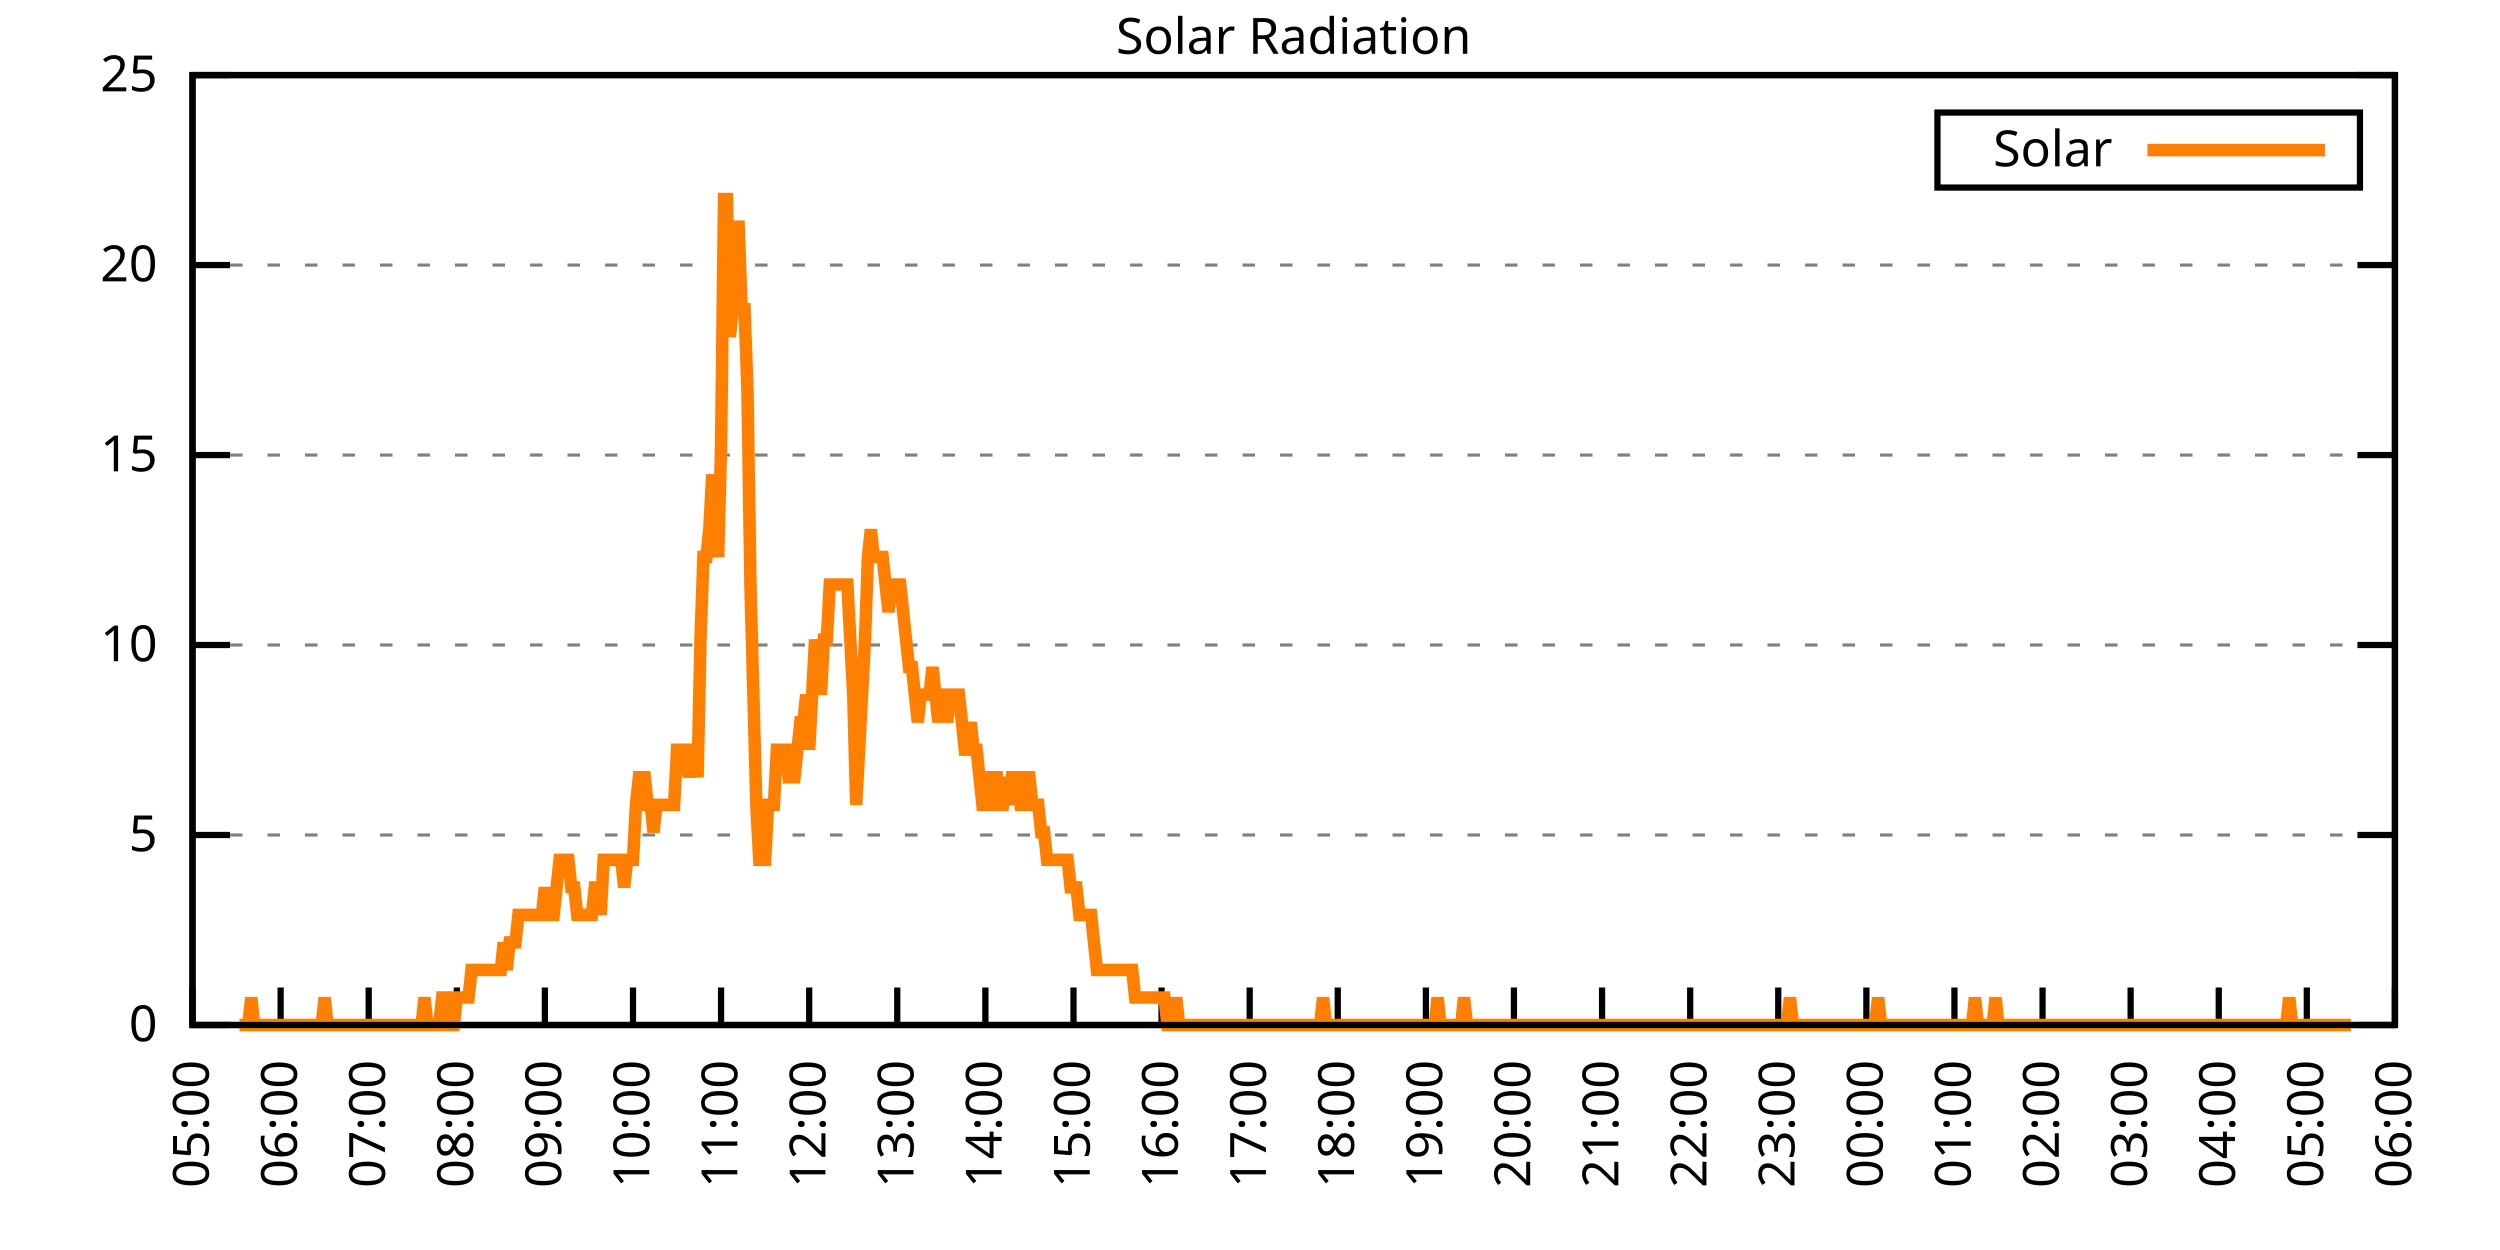
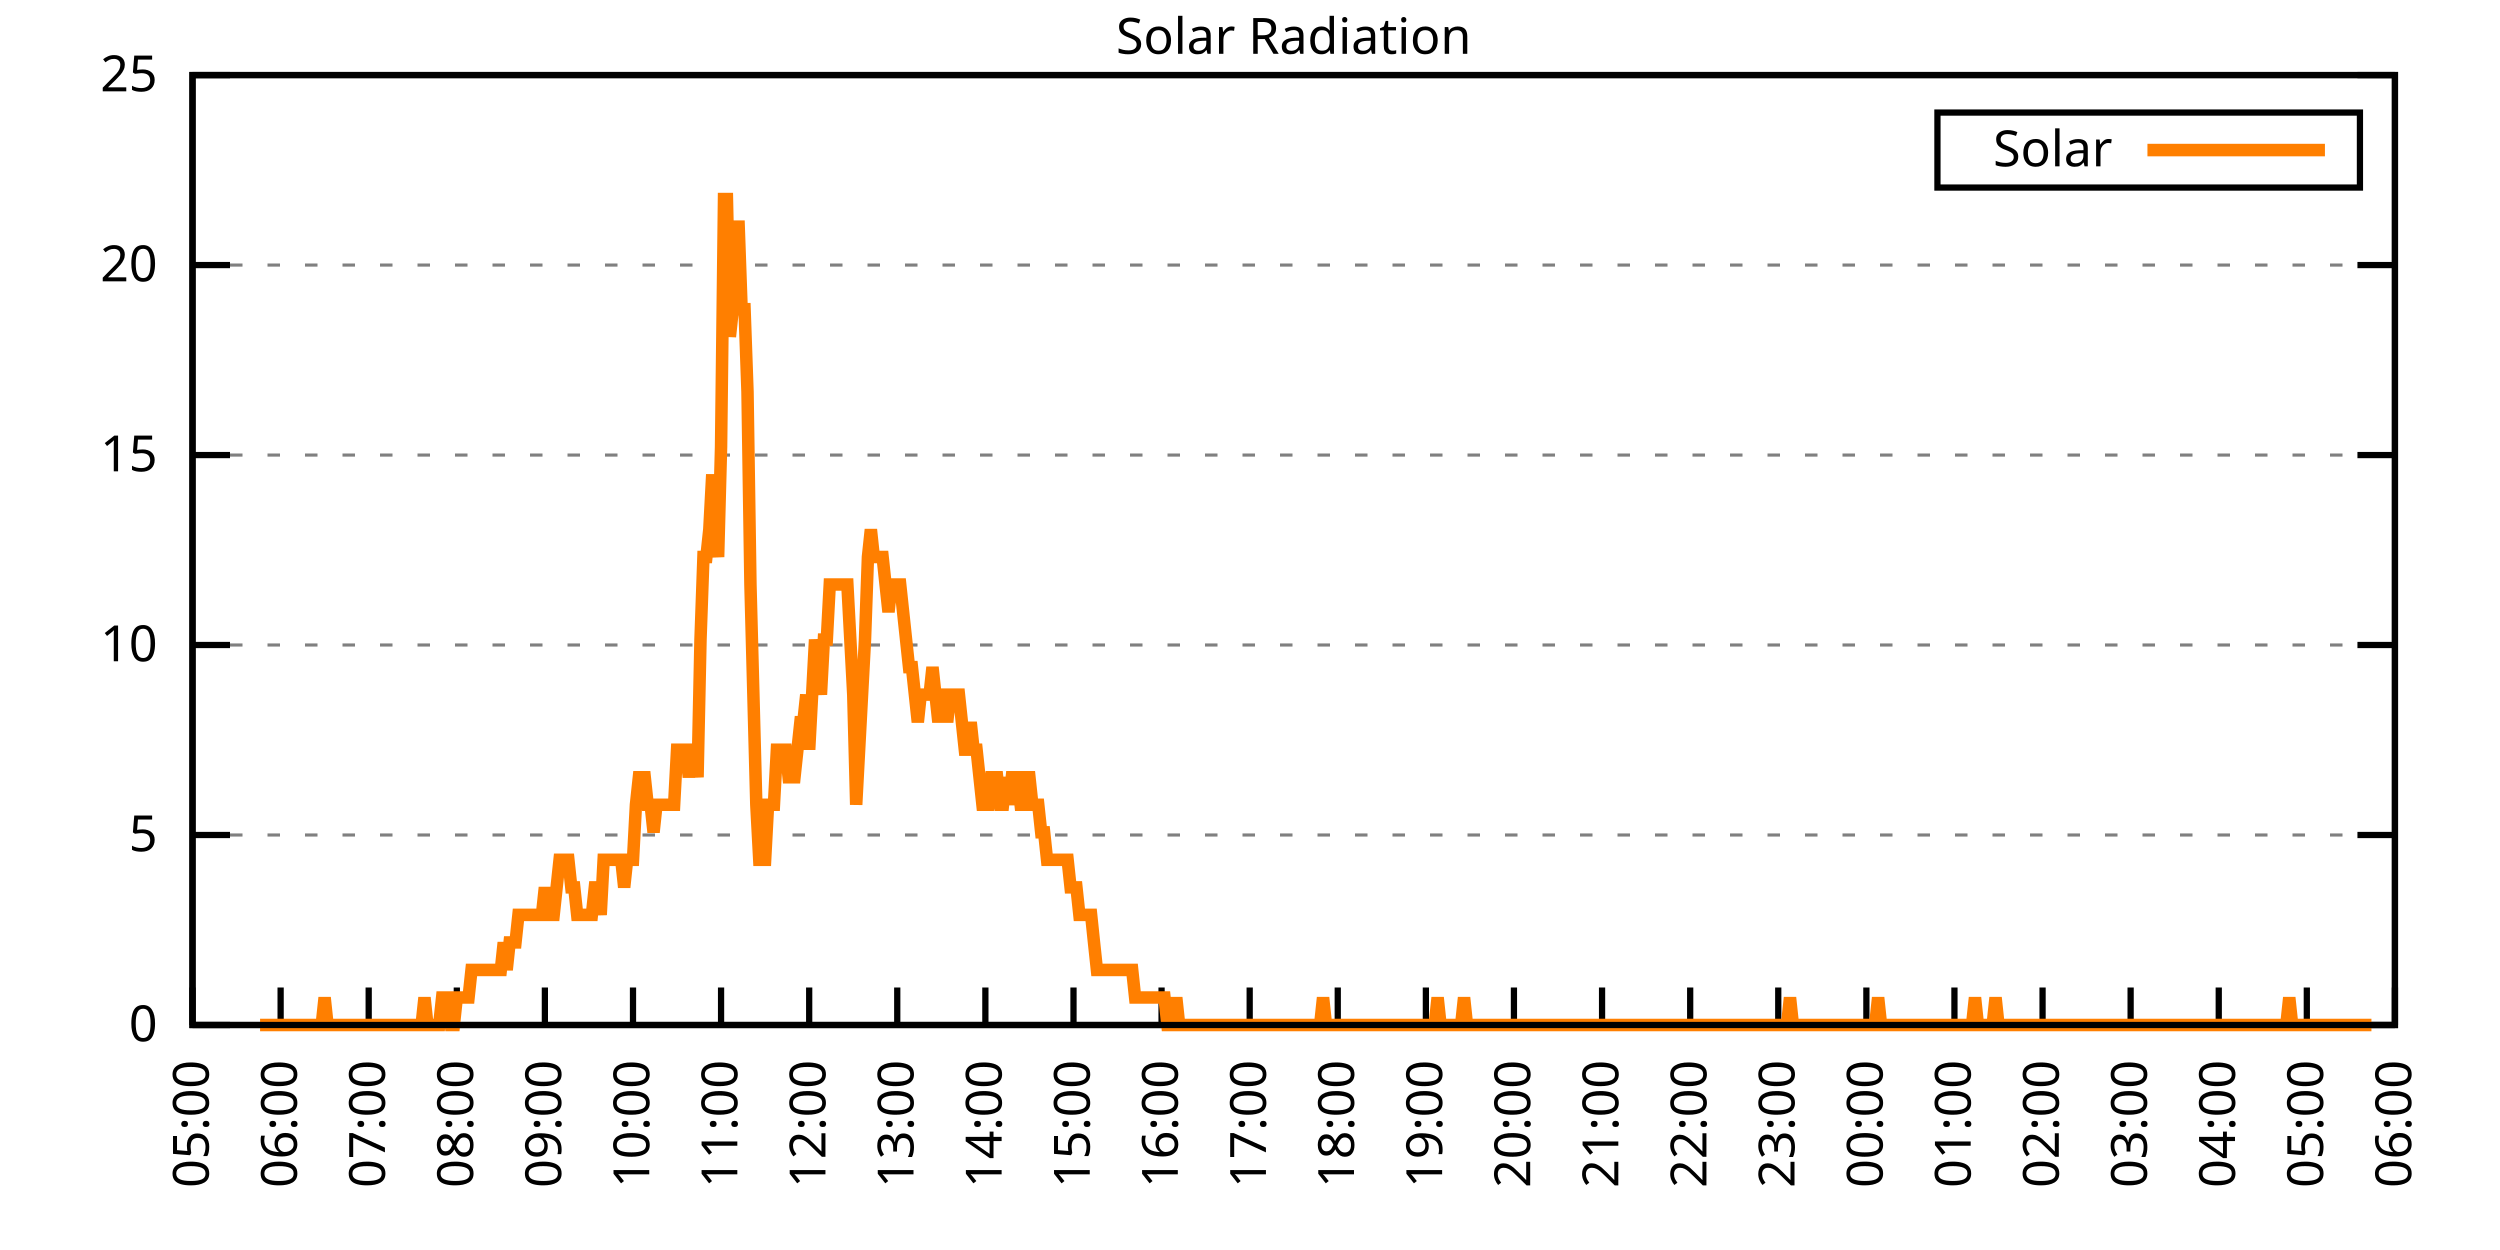
<svg xmlns="http://www.w3.org/2000/svg" xmlns:xlink="http://www.w3.org/1999/xlink" width="400" height="200" viewBox="0 0 400 200">
  <g id="gnuplot_canvas">
    <rect x="0" y="0" width="400" height="200" fill="none" />
    <defs>
      <circle id="gpDot" r="0.5" stroke-width="0.5" stroke="currentColor" />
      <path id="gpPt0" stroke-width="0.333" stroke="currentColor" d="M-1,0 h2 M0,-1 v2" />
      <path id="gpPt1" stroke-width="0.333" stroke="currentColor" d="M-1,-1 L1,1 M1,-1 L-1,1" />
      <path id="gpPt2" stroke-width="0.333" stroke="currentColor" d="M-1,0 L1,0 M0,-1 L0,1 M-1,-1 L1,1 M-1,1 L1,-1" />
      <rect id="gpPt3" stroke-width="0.333" stroke="currentColor" x="-1" y="-1" width="2" height="2" />
      <rect id="gpPt4" stroke-width="0.333" stroke="currentColor" fill="currentColor" x="-1" y="-1" width="2" height="2" />
      <circle id="gpPt5" stroke-width="0.333" stroke="currentColor" cx="0" cy="0" r="1" />
      <use xlink:href="#gpPt5" id="gpPt6" fill="currentColor" stroke="none" />
      <path id="gpPt7" stroke-width="0.333" stroke="currentColor" d="M0,-1.33 L-1.33,0.67 L1.33,0.67 z" />
      <use xlink:href="#gpPt7" id="gpPt8" fill="currentColor" stroke="none" />
      <use xlink:href="#gpPt7" id="gpPt9" stroke="currentColor" transform="rotate(180)" />
      <use xlink:href="#gpPt9" id="gpPt10" fill="currentColor" stroke="none" />
      <use xlink:href="#gpPt3" id="gpPt11" stroke="currentColor" transform="rotate(45)" />
      <use xlink:href="#gpPt11" id="gpPt12" fill="currentColor" stroke="none" />
      <path id="gpPt13" stroke-width="0.333" stroke="currentColor" d="M0,1.330 L1.265,0.411 L0.782,-1.067 L-0.782,-1.076 L-1.265,0.411 z" />
      <use xlink:href="#gpPt13" id="gpPt14" fill="currentColor" stroke="none" />
      <filter id="textbox" filterUnits="objectBoundingBox" x="0" y="0" height="1" width="1">
        <feFlood flood-color="white" flood-opacity="1" result="bgnd" />
        <feComposite in="SourceGraphic" in2="bgnd" operator="atop" />
      </filter>
      <filter id="greybox" filterUnits="objectBoundingBox" x="0" y="0" height="1" width="1">
        <feFlood flood-color="lightgrey" flood-opacity="1" result="grey" />
        <feComposite in="SourceGraphic" in2="grey" operator="atop" />
      </filter>
    </defs>
    <g fill="none" color="white" stroke="currentColor" stroke-width="1.00" stroke-linecap="butt" stroke-linejoin="miter">
</g>
    <g fill="none" color="black" stroke="currentColor" stroke-width="1.00" stroke-linecap="butt" stroke-linejoin="miter">
      <g stroke="none" shape-rendering="crispEdges">
        <polygon fill="rgb(255, 255, 255)" points="30.80,164.00 383.18,164.00 383.18,12.02 30.80,12.02 " />
      </g>
    </g>
    <g fill="none" color="black" stroke="currentColor" stroke-width="1.00" stroke-linecap="butt" stroke-linejoin="miter">
</g>
    <g fill="none" color="black" stroke="black" stroke-width="0.50" stroke-linecap="butt" stroke-linejoin="miter">
</g>
    <g fill="none" color="gray" stroke="currentColor" stroke-width="0.50" stroke-linecap="butt" stroke-linejoin="miter">
      <path stroke="gray" stroke-dasharray="2,4" class="gridline" d="M30.80,164.00 L383.19,164.00  " />
    </g>
    <g fill="none" color="gray" stroke="gray" stroke-width="1.00" stroke-linecap="butt" stroke-linejoin="miter">
</g>
    <g fill="none" color="black" stroke="currentColor" stroke-width="1.00" stroke-linecap="butt" stroke-linejoin="miter">
      <path stroke="black" d="M30.80,164.00 L36.80,164.00 M383.19,164.00 L377.19,164.00  " />
      <g transform="translate(25.20,166.60)" stroke="none" fill="black" font-family="Sans" font-size="8.00" text-anchor="end">
        <text>
          <tspan font-family="Sans"> 0</tspan>
        </text>
      </g>
    </g>
    <g fill="none" color="black" stroke="currentColor" stroke-width="1.00" stroke-linecap="butt" stroke-linejoin="miter">
</g>
    <g fill="none" color="black" stroke="black" stroke-width="0.50" stroke-linecap="butt" stroke-linejoin="miter">
</g>
    <g fill="none" color="gray" stroke="currentColor" stroke-width="0.50" stroke-linecap="butt" stroke-linejoin="miter">
      <path stroke="gray" stroke-dasharray="2,4" class="gridline" d="M30.80,133.60 L383.19,133.60  " />
    </g>
    <g fill="none" color="gray" stroke="gray" stroke-width="1.00" stroke-linecap="butt" stroke-linejoin="miter">
</g>
    <g fill="none" color="black" stroke="currentColor" stroke-width="1.00" stroke-linecap="butt" stroke-linejoin="miter">
      <path stroke="black" d="M30.80,133.60 L36.80,133.60 M383.19,133.60 L377.19,133.60  " />
      <g transform="translate(25.20,136.20)" stroke="none" fill="black" font-family="Sans" font-size="8.00" text-anchor="end">
        <text>
          <tspan font-family="Sans"> 5</tspan>
        </text>
      </g>
    </g>
    <g fill="none" color="black" stroke="currentColor" stroke-width="1.00" stroke-linecap="butt" stroke-linejoin="miter">
</g>
    <g fill="none" color="black" stroke="black" stroke-width="0.50" stroke-linecap="butt" stroke-linejoin="miter">
</g>
    <g fill="none" color="gray" stroke="currentColor" stroke-width="0.50" stroke-linecap="butt" stroke-linejoin="miter">
      <path stroke="gray" stroke-dasharray="2,4" class="gridline" d="M30.80,103.20 L383.19,103.20  " />
    </g>
    <g fill="none" color="gray" stroke="gray" stroke-width="1.00" stroke-linecap="butt" stroke-linejoin="miter">
</g>
    <g fill="none" color="black" stroke="currentColor" stroke-width="1.00" stroke-linecap="butt" stroke-linejoin="miter">
      <path stroke="black" d="M30.80,103.20 L36.80,103.20 M383.19,103.20 L377.19,103.20  " />
      <g transform="translate(25.20,105.80)" stroke="none" fill="black" font-family="Sans" font-size="8.00" text-anchor="end">
        <text>
          <tspan font-family="Sans"> 10</tspan>
        </text>
      </g>
    </g>
    <g fill="none" color="black" stroke="currentColor" stroke-width="1.00" stroke-linecap="butt" stroke-linejoin="miter">
</g>
    <g fill="none" color="black" stroke="black" stroke-width="0.50" stroke-linecap="butt" stroke-linejoin="miter">
</g>
    <g fill="none" color="gray" stroke="currentColor" stroke-width="0.50" stroke-linecap="butt" stroke-linejoin="miter">
      <path stroke="gray" stroke-dasharray="2,4" class="gridline" d="M30.80,72.81 L383.19,72.81  " />
    </g>
    <g fill="none" color="gray" stroke="gray" stroke-width="1.00" stroke-linecap="butt" stroke-linejoin="miter">
</g>
    <g fill="none" color="black" stroke="currentColor" stroke-width="1.00" stroke-linecap="butt" stroke-linejoin="miter">
      <path stroke="black" d="M30.80,72.81 L36.80,72.81 M383.19,72.81 L377.19,72.81  " />
      <g transform="translate(25.20,75.41)" stroke="none" fill="black" font-family="Sans" font-size="8.00" text-anchor="end">
        <text>
          <tspan font-family="Sans"> 15</tspan>
        </text>
      </g>
    </g>
    <g fill="none" color="black" stroke="currentColor" stroke-width="1.00" stroke-linecap="butt" stroke-linejoin="miter">
</g>
    <g fill="none" color="black" stroke="black" stroke-width="0.50" stroke-linecap="butt" stroke-linejoin="miter">
</g>
    <g fill="none" color="gray" stroke="currentColor" stroke-width="0.50" stroke-linecap="butt" stroke-linejoin="miter">
      <path stroke="gray" stroke-dasharray="2,4" class="gridline" d="M30.80,42.41 L383.19,42.41  " />
    </g>
    <g fill="none" color="gray" stroke="gray" stroke-width="1.00" stroke-linecap="butt" stroke-linejoin="miter">
</g>
    <g fill="none" color="black" stroke="currentColor" stroke-width="1.00" stroke-linecap="butt" stroke-linejoin="miter">
      <path stroke="black" d="M30.80,42.41 L36.80,42.41 M383.19,42.41 L377.19,42.41  " />
      <g transform="translate(25.20,45.01)" stroke="none" fill="black" font-family="Sans" font-size="8.00" text-anchor="end">
        <text>
          <tspan font-family="Sans"> 20</tspan>
        </text>
      </g>
    </g>
    <g fill="none" color="black" stroke="currentColor" stroke-width="1.00" stroke-linecap="butt" stroke-linejoin="miter">
</g>
    <g fill="none" color="black" stroke="black" stroke-width="0.50" stroke-linecap="butt" stroke-linejoin="miter">
</g>
    <g fill="none" color="gray" stroke="currentColor" stroke-width="0.50" stroke-linecap="butt" stroke-linejoin="miter">
      <path stroke="gray" stroke-dasharray="2,4" class="gridline" d="M30.80,12.01 L383.19,12.01  " />
    </g>
    <g fill="none" color="gray" stroke="gray" stroke-width="1.00" stroke-linecap="butt" stroke-linejoin="miter">
</g>
    <g fill="none" color="black" stroke="currentColor" stroke-width="1.00" stroke-linecap="butt" stroke-linejoin="miter">
      <path stroke="black" d="M30.80,12.01 L36.80,12.01 M383.19,12.01 L377.19,12.01  " />
      <g transform="translate(25.20,14.61)" stroke="none" fill="black" font-family="Sans" font-size="8.00" text-anchor="end">
        <text>
          <tspan font-family="Sans"> 25</tspan>
        </text>
      </g>
    </g>
    <g fill="none" color="black" stroke="currentColor" stroke-width="1.00" stroke-linecap="butt" stroke-linejoin="miter">
      <path stroke="black" d="M30.80,164.00 L30.80,158.00  " />
      <g transform="translate(33.40,169.60) rotate(270.00)" stroke="none" fill="black" font-family="Sans" font-size="8.00" text-anchor="end">
        <text>
          <tspan font-family="Sans">05:00</tspan>
        </text>
      </g>
    </g>
    <g fill="none" color="black" stroke="currentColor" stroke-width="1.00" stroke-linecap="butt" stroke-linejoin="miter">
      <path stroke="black" d="M44.90,164.00 L44.90,158.00  " />
      <g transform="translate(47.50,169.60) rotate(270.00)" stroke="none" fill="black" font-family="Sans" font-size="8.00" text-anchor="end">
        <text>
          <tspan font-family="Sans">06:00</tspan>
        </text>
      </g>
    </g>
    <g fill="none" color="black" stroke="currentColor" stroke-width="1.00" stroke-linecap="butt" stroke-linejoin="miter">
      <path stroke="black" d="M58.99,164.00 L58.99,158.00  " />
      <g transform="translate(61.59,169.60) rotate(270.00)" stroke="none" fill="black" font-family="Sans" font-size="8.00" text-anchor="end">
        <text>
          <tspan font-family="Sans">07:00</tspan>
        </text>
      </g>
    </g>
    <g fill="none" color="black" stroke="currentColor" stroke-width="1.00" stroke-linecap="butt" stroke-linejoin="miter">
      <path stroke="black" d="M73.09,164.00 L73.09,158.00  " />
      <g transform="translate(75.69,169.60) rotate(270.00)" stroke="none" fill="black" font-family="Sans" font-size="8.00" text-anchor="end">
        <text>
          <tspan font-family="Sans">08:00</tspan>
        </text>
      </g>
    </g>
    <g fill="none" color="black" stroke="currentColor" stroke-width="1.00" stroke-linecap="butt" stroke-linejoin="miter">
      <path stroke="black" d="M87.18,164.00 L87.18,158.00  " />
      <g transform="translate(89.78,169.60) rotate(270.00)" stroke="none" fill="black" font-family="Sans" font-size="8.00" text-anchor="end">
        <text>
          <tspan font-family="Sans">09:00</tspan>
        </text>
      </g>
    </g>
    <g fill="none" color="black" stroke="currentColor" stroke-width="1.00" stroke-linecap="butt" stroke-linejoin="miter">
      <path stroke="black" d="M101.28,164.00 L101.28,158.00  " />
      <g transform="translate(103.88,169.60) rotate(270.00)" stroke="none" fill="black" font-family="Sans" font-size="8.00" text-anchor="end">
        <text>
          <tspan font-family="Sans">10:00</tspan>
        </text>
      </g>
    </g>
    <g fill="none" color="black" stroke="currentColor" stroke-width="1.00" stroke-linecap="butt" stroke-linejoin="miter">
      <path stroke="black" d="M115.37,164.00 L115.37,158.00  " />
      <g transform="translate(117.97,169.60) rotate(270.00)" stroke="none" fill="black" font-family="Sans" font-size="8.00" text-anchor="end">
        <text>
          <tspan font-family="Sans">11:00</tspan>
        </text>
      </g>
    </g>
    <g fill="none" color="black" stroke="currentColor" stroke-width="1.00" stroke-linecap="butt" stroke-linejoin="miter">
      <path stroke="black" d="M129.47,164.00 L129.47,158.00  " />
      <g transform="translate(132.07,169.60) rotate(270.00)" stroke="none" fill="black" font-family="Sans" font-size="8.00" text-anchor="end">
        <text>
          <tspan font-family="Sans">12:00</tspan>
        </text>
      </g>
    </g>
    <g fill="none" color="black" stroke="currentColor" stroke-width="1.00" stroke-linecap="butt" stroke-linejoin="miter">
      <path stroke="black" d="M143.56,164.00 L143.56,158.00  " />
      <g transform="translate(146.16,169.60) rotate(270.00)" stroke="none" fill="black" font-family="Sans" font-size="8.00" text-anchor="end">
        <text>
          <tspan font-family="Sans">13:00</tspan>
        </text>
      </g>
    </g>
    <g fill="none" color="black" stroke="currentColor" stroke-width="1.00" stroke-linecap="butt" stroke-linejoin="miter">
      <path stroke="black" d="M157.66,164.00 L157.66,158.00  " />
      <g transform="translate(160.26,169.60) rotate(270.00)" stroke="none" fill="black" font-family="Sans" font-size="8.00" text-anchor="end">
        <text>
          <tspan font-family="Sans">14:00</tspan>
        </text>
      </g>
    </g>
    <g fill="none" color="black" stroke="currentColor" stroke-width="1.00" stroke-linecap="butt" stroke-linejoin="miter">
      <path stroke="black" d="M171.76,164.00 L171.76,158.00  " />
      <g transform="translate(174.36,169.60) rotate(270.00)" stroke="none" fill="black" font-family="Sans" font-size="8.00" text-anchor="end">
        <text>
          <tspan font-family="Sans">15:00</tspan>
        </text>
      </g>
    </g>
    <g fill="none" color="black" stroke="currentColor" stroke-width="1.00" stroke-linecap="butt" stroke-linejoin="miter">
      <path stroke="black" d="M185.85,164.00 L185.85,158.00  " />
      <g transform="translate(188.45,169.60) rotate(270.00)" stroke="none" fill="black" font-family="Sans" font-size="8.00" text-anchor="end">
        <text>
          <tspan font-family="Sans">16:00</tspan>
        </text>
      </g>
    </g>
    <g fill="none" color="black" stroke="currentColor" stroke-width="1.00" stroke-linecap="butt" stroke-linejoin="miter">
      <path stroke="black" d="M199.95,164.00 L199.95,158.00  " />
      <g transform="translate(202.55,169.60) rotate(270.00)" stroke="none" fill="black" font-family="Sans" font-size="8.00" text-anchor="end">
        <text>
          <tspan font-family="Sans">17:00</tspan>
        </text>
      </g>
    </g>
    <g fill="none" color="black" stroke="currentColor" stroke-width="1.00" stroke-linecap="butt" stroke-linejoin="miter">
      <path stroke="black" d="M214.04,164.00 L214.04,158.00  " />
      <g transform="translate(216.64,169.60) rotate(270.00)" stroke="none" fill="black" font-family="Sans" font-size="8.00" text-anchor="end">
        <text>
          <tspan font-family="Sans">18:00</tspan>
        </text>
      </g>
    </g>
    <g fill="none" color="black" stroke="currentColor" stroke-width="1.00" stroke-linecap="butt" stroke-linejoin="miter">
      <path stroke="black" d="M228.14,164.00 L228.14,158.00  " />
      <g transform="translate(230.74,169.60) rotate(270.00)" stroke="none" fill="black" font-family="Sans" font-size="8.00" text-anchor="end">
        <text>
          <tspan font-family="Sans">19:00</tspan>
        </text>
      </g>
    </g>
    <g fill="none" color="black" stroke="currentColor" stroke-width="1.00" stroke-linecap="butt" stroke-linejoin="miter">
      <path stroke="black" d="M242.23,164.00 L242.23,158.00  " />
      <g transform="translate(244.83,169.60) rotate(270.00)" stroke="none" fill="black" font-family="Sans" font-size="8.00" text-anchor="end">
        <text>
          <tspan font-family="Sans">20:00</tspan>
        </text>
      </g>
    </g>
    <g fill="none" color="black" stroke="currentColor" stroke-width="1.00" stroke-linecap="butt" stroke-linejoin="miter">
      <path stroke="black" d="M256.33,164.00 L256.33,158.00  " />
      <g transform="translate(258.93,169.60) rotate(270.00)" stroke="none" fill="black" font-family="Sans" font-size="8.00" text-anchor="end">
        <text>
          <tspan font-family="Sans">21:00</tspan>
        </text>
      </g>
    </g>
    <g fill="none" color="black" stroke="currentColor" stroke-width="1.00" stroke-linecap="butt" stroke-linejoin="miter">
      <path stroke="black" d="M270.43,164.00 L270.43,158.00  " />
      <g transform="translate(273.03,169.60) rotate(270.00)" stroke="none" fill="black" font-family="Sans" font-size="8.00" text-anchor="end">
        <text>
          <tspan font-family="Sans">22:00</tspan>
        </text>
      </g>
    </g>
    <g fill="none" color="black" stroke="currentColor" stroke-width="1.00" stroke-linecap="butt" stroke-linejoin="miter">
      <path stroke="black" d="M284.52,164.00 L284.52,158.00  " />
      <g transform="translate(287.12,169.60) rotate(270.00)" stroke="none" fill="black" font-family="Sans" font-size="8.00" text-anchor="end">
        <text>
          <tspan font-family="Sans">23:00</tspan>
        </text>
      </g>
    </g>
    <g fill="none" color="black" stroke="currentColor" stroke-width="1.00" stroke-linecap="butt" stroke-linejoin="miter">
      <path stroke="black" d="M298.62,164.00 L298.62,158.00  " />
      <g transform="translate(301.22,169.60) rotate(270.00)" stroke="none" fill="black" font-family="Sans" font-size="8.00" text-anchor="end">
        <text>
          <tspan font-family="Sans">00:00</tspan>
        </text>
      </g>
    </g>
    <g fill="none" color="black" stroke="currentColor" stroke-width="1.00" stroke-linecap="butt" stroke-linejoin="miter">
      <path stroke="black" d="M312.71,164.00 L312.71,158.00  " />
      <g transform="translate(315.31,169.60) rotate(270.00)" stroke="none" fill="black" font-family="Sans" font-size="8.00" text-anchor="end">
        <text>
          <tspan font-family="Sans">01:00</tspan>
        </text>
      </g>
    </g>
    <g fill="none" color="black" stroke="currentColor" stroke-width="1.00" stroke-linecap="butt" stroke-linejoin="miter">
      <path stroke="black" d="M326.81,164.00 L326.81,158.00  " />
      <g transform="translate(329.41,169.60) rotate(270.00)" stroke="none" fill="black" font-family="Sans" font-size="8.00" text-anchor="end">
        <text>
          <tspan font-family="Sans">02:00</tspan>
        </text>
      </g>
    </g>
    <g fill="none" color="black" stroke="currentColor" stroke-width="1.00" stroke-linecap="butt" stroke-linejoin="miter">
      <path stroke="black" d="M340.90,164.00 L340.90,158.00  " />
      <g transform="translate(343.50,169.60) rotate(270.00)" stroke="none" fill="black" font-family="Sans" font-size="8.00" text-anchor="end">
        <text>
          <tspan font-family="Sans">03:00</tspan>
        </text>
      </g>
    </g>
    <g fill="none" color="black" stroke="currentColor" stroke-width="1.00" stroke-linecap="butt" stroke-linejoin="miter">
      <path stroke="black" d="M355.00,164.00 L355.00,158.00  " />
      <g transform="translate(357.60,169.60) rotate(270.00)" stroke="none" fill="black" font-family="Sans" font-size="8.00" text-anchor="end">
        <text>
          <tspan font-family="Sans">04:00</tspan>
        </text>
      </g>
    </g>
    <g fill="none" color="black" stroke="currentColor" stroke-width="1.00" stroke-linecap="butt" stroke-linejoin="miter">
      <path stroke="black" d="M369.09,164.00 L369.09,158.00  " />
      <g transform="translate(371.69,169.60) rotate(270.00)" stroke="none" fill="black" font-family="Sans" font-size="8.00" text-anchor="end">
        <text>
          <tspan font-family="Sans">05:00</tspan>
        </text>
      </g>
    </g>
    <g fill="none" color="black" stroke="currentColor" stroke-width="1.00" stroke-linecap="butt" stroke-linejoin="miter">
      <path stroke="black" d="M383.19,164.00 L383.19,158.00  " />
      <g transform="translate(385.79,169.60) rotate(270.00)" stroke="none" fill="black" font-family="Sans" font-size="8.00" text-anchor="end">
        <text>
          <tspan font-family="Sans">06:00</tspan>
        </text>
      </g>
    </g>
    <g fill="none" color="black" stroke="currentColor" stroke-width="1.00" stroke-linecap="butt" stroke-linejoin="miter">
</g>
    <g fill="none" color="black" stroke="currentColor" stroke-width="1.00" stroke-linecap="butt" stroke-linejoin="miter">
      <path stroke="black" d="M30.80,12.01 L30.80,164.00 L383.19,164.00 L383.19,12.01 L30.80,12.01 Z  " />
    </g>
    <g fill="none" color="black" stroke="currentColor" stroke-width="1.00" stroke-linecap="butt" stroke-linejoin="miter">
</g>
    <g fill="none" color="black" stroke="currentColor" stroke-width="1.00" stroke-linecap="butt" stroke-linejoin="miter">
      <path stroke="black" d="M309.99,30.01 L309.99,18.01 L377.59,18.01 L377.59,30.01 L309.99,30.01 Z  " />
    </g>
    <g id="Solar_Radiation_plot_1">
      <g fill="none" color="white" stroke="black" stroke-width="2.00" stroke-linecap="butt" stroke-linejoin="miter">
</g>
      <g fill="none" color="black" stroke="currentColor" stroke-width="2.00" stroke-linecap="butt" stroke-linejoin="miter">
        <g transform="translate(337.99,26.61)" stroke="none" fill="black" font-family="Sans" font-size="8.00" text-anchor="end">
          <text>
            <tspan font-family="Sans">Solar</tspan>
          </text>
        </g>
      </g>
      <g fill="none" color="black" stroke="currentColor" stroke-width="2.00" stroke-linecap="butt" stroke-linejoin="miter">
-         <path stroke="rgb(255, 127,   0)" d="M343.59,24.01 L371.99,24.01 M38.32,164.00 L38.79,164.00 L39.26,164.00 L39.73,164.00 L40.20,159.60 L40.67,164.00   L41.14,164.00 L41.61,164.00 L42.08,164.00 L42.55,164.00 L43.02,164.00 L43.49,164.00 L43.96,164.00 L44.43,164.00   L44.90,164.00 L45.37,164.00 L45.84,164.00 L46.31,164.00 L46.78,164.00 L47.24,164.00 L47.71,164.00 L48.18,164.00   L48.65,164.00 L49.12,164.00 L49.59,164.00 L50.06,164.00 L50.53,164.00 L51.00,164.00 L51.47,164.00 L51.94,159.60   L52.41,164.00 L52.88,164.00 L53.35,164.00 L53.82,164.00 L54.29,164.00 L54.76,164.00 L55.23,164.00 L55.70,164.00   L56.17,164.00 L56.64,164.00 L57.11,164.00 L57.58,164.00 L58.05,164.00 L58.52,164.00 L58.99,164.00 L59.46,164.00   L59.93,164.00 L60.40,164.00 L60.87,164.00 L61.34,164.00 L61.81,164.00 L62.28,164.00 L62.75,164.00 L63.22,164.00   L63.69,164.00 L64.16,164.00 L64.63,164.00 L65.10,164.00 L65.57,164.00 L66.04,164.00 L66.51,164.00 L66.98,164.00   L67.45,164.00 L67.92,159.60 L68.39,164.00 L68.86,164.00 L69.33,164.00 L69.80,164.00 L70.27,164.00 L70.74,159.60   L71.21,159.60 L71.68,159.60 L72.15,164.00 L72.62,164.00 L73.09,159.60 L73.56,159.60 L74.03,159.60 L74.50,159.60   L74.97,159.60 L75.44,155.19 L75.91,155.19 L76.38,155.19 L76.85,155.19 L77.32,155.19 L77.79,155.19 L78.26,155.19   L78.73,155.19 L79.19,155.19 L79.66,155.19 L80.13,155.19 L80.60,150.79 L81.07,155.19 L81.54,150.79 L82.01,150.79   L82.48,150.79 L82.95,146.38 L83.42,146.38 L83.89,146.38 L84.36,146.38 L84.83,146.38 L85.30,146.38 L85.77,146.38   L86.24,146.38 L86.71,146.38 L87.18,141.98 L87.65,146.38 L88.12,146.38 L88.59,146.38 L89.06,141.98 L89.53,137.57   L90.00,137.57 L90.47,137.57 L90.94,137.57 L91.41,141.98 L91.88,141.98 L92.35,146.38 L92.82,146.38 L93.29,146.38   L93.76,146.38 L94.23,146.38 L94.70,146.38 L95.17,141.98 L95.64,141.98 L96.11,146.38 L96.58,137.57 L97.05,137.57   L97.52,137.57 L97.99,137.57 L98.46,137.57 L98.93,137.57 L99.40,137.57 L99.87,141.98 L100.34,137.57 L100.81,137.57   L101.28,137.57 L101.75,128.76 L102.22,124.36 L102.69,124.36 L103.16,124.36 L103.63,128.76 L104.10,128.76 L104.57,133.17   L105.04,128.76 L105.51,128.76 L105.98,128.76 L106.45,128.76 L106.92,128.76 L107.39,128.76 L107.86,128.76 L108.33,119.95   L108.80,119.95 L109.27,119.95 L109.74,119.95 L110.21,124.36 L110.68,119.95 L111.14,119.95 L111.61,124.36 L112.08,102.33   L112.55,89.12 L113.02,89.12 L113.49,84.71 L113.96,75.90 L114.43,84.71 L114.90,89.12 L115.37,71.50 L115.84,31.85   L116.31,31.85 L116.78,53.88 L117.25,49.47 L117.72,36.26 L118.19,36.26 L118.66,49.47 L119.13,49.47 L119.60,62.69   L120.07,93.52 L120.54,111.14 L121.01,128.76 L121.48,137.57 L121.95,137.57 L122.42,137.57 L122.89,128.76 L123.36,128.76   L123.83,128.76 L124.30,119.95 L124.77,119.95 L125.24,119.95 L125.71,119.95 L126.18,124.36 L126.65,124.36 L127.12,124.36   L127.59,119.95 L128.06,115.55 L128.53,115.55 L129.00,111.14 L129.47,119.95 L129.94,111.14 L130.41,102.33 L130.88,106.74   L131.35,111.14 L131.82,102.33 L132.29,102.33 L132.76,93.52 L133.23,93.52 L133.70,93.52 L134.17,93.52 L134.64,93.52   L135.11,93.52 L135.58,93.52 L136.05,102.33 L136.52,111.14 L136.99,128.76 L137.46,119.95 L137.93,111.14 L138.40,102.33   L138.87,89.12 L139.34,84.71 L139.81,89.12 L140.28,89.12 L140.75,89.12 L141.22,89.12 L141.69,93.52 L142.16,97.93   L142.63,93.52 L143.09,93.52 L143.56,93.52 L144.03,93.52 L144.50,97.93 L144.97,102.33 L145.44,106.74 L145.91,106.74   L146.38,111.14 L146.85,115.55 L147.32,111.14 L147.79,111.14 L148.26,111.14 L148.73,111.14 L149.20,106.74 L149.67,111.14   L150.14,115.55 L150.61,111.14 L151.08,111.14 L151.55,115.55 L152.02,111.14 L152.49,111.14 L152.96,111.14 L153.43,111.14   L153.90,115.55 L154.37,119.95 L154.84,119.95 L155.31,115.55 L155.78,119.95 L156.25,119.95 L156.72,124.36 L157.19,128.76   L157.66,128.76 L158.13,128.76 L158.60,124.36 L159.07,124.36 L159.54,124.36 L160.01,128.76 L160.48,128.76 L160.95,124.36   L161.42,128.76 L161.89,124.36 L162.36,124.36 L162.83,124.36 L163.30,128.76 L163.77,128.76 L164.24,124.36 L164.71,124.36   L165.18,128.76 L165.65,128.76 L166.12,128.76 L166.59,133.17 L167.06,133.17 L167.53,137.57 L168.00,137.57 L168.47,137.57   L168.94,137.57 L169.41,137.57 L169.88,137.57 L170.35,137.57 L170.82,137.57 L171.29,141.98 L171.76,141.98 L172.23,141.98   L172.70,146.38 L173.17,146.38 L173.64,146.38 L174.11,146.38 L174.58,146.38 L175.04,150.79 L175.51,155.19 L175.98,155.19   L176.45,155.19 L176.92,155.19 L177.39,155.19 L177.86,155.19 L178.33,155.19 L178.80,155.19 L179.27,155.19 L179.74,155.19   L180.21,155.19 L180.68,155.19 L181.15,155.19 L181.62,159.60 L182.09,159.60 L182.56,159.60 L183.03,159.60 L183.50,159.60   L183.97,159.60 L184.44,159.60 L184.91,159.60 L185.38,159.60 L185.85,159.60 L186.32,159.60 L186.79,164.00 L187.26,164.00   L187.73,164.00 L188.20,159.60 L188.67,164.00 L189.14,164.00 L189.61,164.00 L190.08,164.00 L190.55,164.00 L191.02,164.00   L191.49,164.00 L191.96,164.00 L192.43,164.00 L192.90,164.00 L193.37,164.00 L193.84,164.00 L194.31,164.00 L194.78,164.00   L195.25,164.00 L195.72,164.00 L196.19,164.00 L196.66,164.00 L197.13,164.00 L197.60,164.00 L198.07,164.00 L198.54,164.00   L199.01,164.00 L199.48,164.00 L199.95,164.00 L200.42,164.00 L200.89,164.00 L201.36,164.00 L201.83,164.00 L202.30,164.00   L202.77,164.00 L203.24,164.00 L203.71,164.00 L204.18,164.00 L204.65,164.00 L205.12,164.00 L205.59,164.00 L206.06,164.00   L206.53,164.00 L207.00,164.00 L207.46,164.00 L207.93,164.00 L208.40,164.00 L208.87,164.00 L209.34,164.00 L209.81,164.00   L210.28,164.00 L210.75,164.00 L211.22,164.00 L211.69,159.60 L212.16,164.00 L212.63,164.00 L213.10,164.00 L213.57,164.00   L214.04,164.00 L214.51,164.00 L214.98,164.00 L215.45,164.00 L215.92,164.00 L216.39,164.00 L216.86,164.00 L217.33,164.00   L217.80,164.00 L218.27,164.00 L218.74,164.00 L219.21,164.00 L219.68,164.00 L220.15,164.00 L220.62,164.00 L221.09,164.00   L221.56,164.00 L222.03,164.00 L222.50,164.00 L222.97,164.00 L223.44,164.00 L223.91,164.00 L224.38,164.00 L224.85,164.00   L225.32,164.00 L225.79,164.00 L226.26,164.00 L226.73,164.00 L227.20,164.00 L227.67,164.00 L228.14,164.00 L228.61,164.00   L229.08,164.00 L229.55,164.00 L230.02,159.60 L230.49,164.00 L230.96,164.00 L231.43,164.00 L231.90,164.00 L232.37,164.00   L232.84,164.00 L233.31,164.00 L233.78,164.00 L234.25,159.60 L234.72,164.00 L235.19,164.00 L235.66,164.00 L236.13,164.00   L236.60,164.00 L237.07,164.00 L237.54,164.00 L238.01,164.00 L238.48,164.00 L238.95,164.00 L239.41,164.00 L239.88,164.00   L240.35,164.00 L240.82,164.00 L241.29,164.00 L241.76,164.00 L242.23,164.00 L242.70,164.00 L243.17,164.00 L243.64,164.00   L244.11,164.00 L244.58,164.00 L245.05,164.00 L245.52,164.00 L245.99,164.00 L246.46,164.00 L246.93,164.00 L247.40,164.00   L247.87,164.00 L248.34,164.00 L248.81,164.00 L249.28,164.00 L249.75,164.00 L250.22,164.00 L250.69,164.00 L251.16,164.00   L251.63,164.00 L252.10,164.00 L252.57,164.00 L253.04,164.00 L253.51,164.00 L253.98,164.00 L254.45,164.00 L254.92,164.00   L255.39,164.00 L255.86,164.00 L256.33,164.00 L256.80,164.00 L257.27,164.00 L257.74,164.00 L258.21,164.00 L258.68,164.00   L259.15,164.00 L259.62,164.00 L260.09,164.00 L260.56,164.00 L261.03,164.00 L261.50,164.00 L261.97,164.00 L262.44,164.00   L262.91,164.00 L263.38,164.00 L263.85,164.00 L264.32,164.00 L264.79,164.00 L265.26,164.00 L265.73,164.00 L266.20,164.00   L266.67,164.00 L267.14,164.00 L267.61,164.00 L268.08,164.00 L268.55,164.00 L269.02,164.00 L269.49,164.00 L269.96,164.00   L270.43,164.00 L270.90,164.00 L271.36,164.00 L271.83,164.00 L272.30,164.00 L272.77,164.00 L273.24,164.00 L273.71,164.00   L274.18,164.00 L274.65,164.00 L275.12,164.00 L275.59,164.00 L276.06,164.00 L276.53,164.00 L277.00,164.00 L277.47,164.00   L277.94,164.00 L278.41,164.00 L278.88,164.00 L279.35,164.00 L279.82,164.00 L280.29,164.00 L280.76,164.00 L281.23,164.00   L281.70,164.00 L282.17,164.00 L282.64,164.00 L283.11,164.00 L283.58,164.00 L284.05,164.00 L284.52,164.00 L284.99,164.00   L285.46,164.00 L285.93,164.00 L286.40,159.60 L286.87,164.00 L287.34,164.00 L287.81,164.00 L288.28,164.00 L288.75,164.00   L289.22,164.00 L289.69,164.00 L290.16,164.00 L290.63,164.00 L291.10,164.00 L291.57,164.00 L292.04,164.00 L292.51,164.00   L292.98,164.00 L293.45,164.00 L293.92,164.00 L294.39,164.00 L294.86,164.00 L295.33,164.00 L295.80,164.00 L296.27,164.00   L296.74,164.00 L297.21,164.00 L297.68,164.00 L298.15,164.00 L298.62,164.00 L299.09,164.00 L299.56,164.00 L300.03,164.00   L300.50,159.60 L300.97,164.00 L301.44,164.00 L301.91,164.00 L302.38,164.00 L302.85,164.00 L303.31,164.00 L303.78,164.00   L304.25,164.00 L304.72,164.00 L305.19,164.00 L305.66,164.00 L306.13,164.00 L306.60,164.00 L307.07,164.00 L307.54,164.00   L308.01,164.00 L308.48,164.00 L308.95,164.00 L309.42,164.00 L309.89,164.00 L310.36,164.00 L310.83,164.00 L311.30,164.00   L311.77,164.00 L312.24,164.00 L312.71,164.00 L313.18,164.00 L313.65,164.00 L314.12,164.00 L314.59,164.00 L315.06,164.00   L315.53,164.00 L316.00,159.60 L316.47,164.00 L316.94,164.00 L317.41,164.00 L317.88,164.00 L318.35,164.00 L318.82,164.00   L319.29,159.60 L319.76,164.00 L320.23,164.00 L320.70,164.00 L321.17,164.00 L321.64,164.00 L322.11,164.00 L322.58,164.00   L323.05,164.00 L323.52,164.00 L323.99,164.00 L324.46,164.00 L324.93,164.00 L325.40,164.00 L325.87,164.00 L326.34,164.00   L326.81,164.00 L327.28,164.00 L327.75,164.00 L328.22,164.00 L328.69,164.00 L329.16,164.00 L329.63,164.00 L330.10,164.00   L330.57,164.00 L331.04,164.00 L331.51,164.00 L331.98,164.00 L332.45,164.00 L332.92,164.00 L333.39,164.00 L333.86,164.00   L334.33,164.00 L334.80,164.00 L335.26,164.00 L335.73,164.00 L336.20,164.00 L336.67,164.00 L337.14,164.00 L337.61,164.00   L338.08,164.00 L338.55,164.00 L339.02,164.00 L339.49,164.00 L339.96,164.00 L340.43,164.00 L340.90,164.00 L341.37,164.00   L341.84,164.00 L342.31,164.00 L342.78,164.00 L343.25,164.00 L343.72,164.00 L344.19,164.00 L344.66,164.00 L345.13,164.00   L345.60,164.00 L346.07,164.00 L346.54,164.00 L347.01,164.00 L347.48,164.00 L347.95,164.00 L348.42,164.00 L348.89,164.00   L349.36,164.00 L349.83,164.00 L350.30,164.00 L350.77,164.00 L351.24,164.00 L351.71,164.00 L352.18,164.00 L352.65,164.00   L353.12,164.00 L353.59,164.00 L354.06,164.00 L354.53,164.00 L355.00,164.00 L355.47,164.00 L355.94,164.00 L356.41,164.00   L356.88,164.00 L357.35,164.00 L357.82,164.00 L358.29,164.00 L358.76,164.00 L359.23,164.00 L359.70,164.00 L360.17,164.00   L360.64,164.00 L361.11,164.00 L361.58,164.00 L362.05,164.00 L362.52,164.00 L362.99,164.00 L363.46,164.00 L363.93,164.00   L364.40,164.00 L364.87,164.00 L365.34,164.00 L365.81,164.00 L366.28,159.60 L366.75,164.00 L367.21,164.00 L367.68,164.00   L368.15,164.00 L368.62,164.00 L369.09,164.00 L369.56,164.00 L370.03,164.00 L370.50,164.00 L370.97,164.00 L371.44,164.00   L371.91,164.00 L372.38,164.00 L372.85,164.00 L373.32,164.00 L373.79,164.00 L374.26,164.00 L374.73,164.00 L375.20,164.00   L375.67,164.00 L376.14,164.00  " />
+         <path stroke="rgb(255, 127,   0)" d="M343.59,24.01 L371.99,24.01 M41.61,164.00 L42.08,164.00 L42.55,164.00 L43.02,164.00 L43.49,164.00 L43.96,164.00   L44.43,164.00 L44.90,164.00 L45.37,164.00 L45.84,164.00 L46.31,164.00 L46.78,164.00 L47.24,164.00 L47.71,164.00   L48.18,164.00 L48.65,164.00 L49.12,164.00 L49.59,164.00 L50.06,164.00 L50.53,164.00 L51.00,164.00 L51.47,164.00   L51.94,159.60 L52.41,164.00 L52.88,164.00 L53.35,164.00 L53.82,164.00 L54.29,164.00 L54.76,164.00 L55.23,164.00   L55.70,164.00 L56.17,164.00 L56.64,164.00 L57.11,164.00 L57.58,164.00 L58.05,164.00 L58.52,164.00 L58.99,164.00   L59.46,164.00 L59.93,164.00 L60.40,164.00 L60.87,164.00 L61.34,164.00 L61.81,164.00 L62.28,164.00 L62.75,164.00   L63.22,164.00 L63.69,164.00 L64.16,164.00 L64.63,164.00 L65.10,164.00 L65.57,164.00 L66.04,164.00 L66.51,164.00   L66.98,164.00 L67.45,164.00 L67.92,159.60 L68.39,164.00 L68.86,164.00 L69.33,164.00 L69.80,164.00 L70.27,164.00   L70.74,159.60 L71.21,159.60 L71.68,159.60 L72.15,164.00 L72.62,164.00 L73.09,159.60 L73.56,159.60 L74.03,159.60   L74.50,159.60 L74.97,159.60 L75.44,155.19 L75.91,155.19 L76.38,155.19 L76.85,155.19 L77.32,155.19 L77.79,155.19   L78.26,155.19 L78.73,155.19 L79.19,155.19 L79.66,155.19 L80.13,155.19 L80.60,150.79 L81.07,155.19 L81.54,150.79   L82.01,150.79 L82.48,150.79 L82.95,146.38 L83.42,146.38 L83.89,146.38 L84.36,146.38 L84.83,146.38 L85.30,146.38   L85.77,146.38 L86.24,146.38 L86.71,146.38 L87.18,141.98 L87.65,146.38 L88.12,146.38 L88.59,146.38 L89.06,141.98   L89.53,137.57 L90.00,137.57 L90.47,137.57 L90.94,137.57 L91.41,141.98 L91.88,141.98 L92.35,146.38 L92.82,146.38   L93.29,146.38 L93.76,146.38 L94.23,146.38 L94.70,146.38 L95.17,141.98 L95.64,141.98 L96.11,146.38 L96.58,137.57   L97.05,137.57 L97.52,137.57 L97.99,137.57 L98.46,137.57 L98.93,137.57 L99.40,137.57 L99.87,141.98 L100.34,137.57   L100.81,137.57 L101.28,137.57 L101.75,128.76 L102.22,124.36 L102.69,124.36 L103.16,124.36 L103.63,128.76 L104.10,128.76   L104.57,133.17 L105.04,128.76 L105.51,128.76 L105.98,128.76 L106.45,128.76 L106.92,128.76 L107.39,128.76 L107.86,128.76   L108.33,119.95 L108.80,119.95 L109.27,119.95 L109.74,119.95 L110.21,124.36 L110.68,119.95 L111.14,119.95 L111.61,124.36   L112.08,102.33 L112.55,89.12 L113.02,89.12 L113.49,84.71 L113.96,75.90 L114.43,84.71 L114.90,89.12 L115.37,71.50   L115.84,31.85 L116.31,31.85 L116.78,53.88 L117.25,49.47 L117.72,36.26 L118.19,36.26 L118.66,49.47 L119.13,49.47   L119.60,62.69 L120.07,93.52 L120.54,111.14 L121.01,128.76 L121.48,137.57 L121.95,137.57 L122.42,137.57 L122.89,128.76   L123.36,128.76 L123.83,128.76 L124.30,119.95 L124.77,119.95 L125.24,119.95 L125.71,119.95 L126.18,124.36 L126.65,124.36   L127.12,124.36 L127.59,119.95 L128.06,115.55 L128.53,115.55 L129.00,111.14 L129.47,119.95 L129.94,111.14 L130.41,102.33   L130.88,106.74 L131.35,111.14 L131.82,102.33 L132.29,102.33 L132.76,93.52 L133.23,93.52 L133.70,93.52 L134.17,93.52   L134.64,93.52 L135.11,93.52 L135.58,93.52 L136.05,102.33 L136.52,111.14 L136.99,128.76 L137.46,119.95 L137.93,111.14   L138.40,102.33 L138.87,89.12 L139.34,84.71 L139.81,89.12 L140.28,89.12 L140.75,89.12 L141.22,89.12 L141.69,93.52   L142.16,97.93 L142.63,93.52 L143.09,93.52 L143.56,93.52 L144.03,93.52 L144.50,97.93 L144.97,102.33 L145.44,106.74   L145.91,106.74 L146.38,111.14 L146.85,115.55 L147.32,111.14 L147.79,111.14 L148.26,111.14 L148.73,111.14 L149.20,106.74   L149.67,111.14 L150.14,115.55 L150.61,111.14 L151.08,111.14 L151.55,115.55 L152.02,111.14 L152.49,111.14 L152.96,111.14   L153.43,111.14 L153.90,115.55 L154.37,119.95 L154.84,119.95 L155.31,115.55 L155.78,119.95 L156.25,119.95 L156.72,124.36   L157.19,128.76 L157.66,128.76 L158.13,128.76 L158.60,124.36 L159.07,124.36 L159.54,124.36 L160.01,128.76 L160.48,128.76   L160.95,124.36 L161.42,128.76 L161.89,124.36 L162.36,124.36 L162.83,124.36 L163.30,128.76 L163.77,128.76 L164.24,124.36   L164.71,124.36 L165.18,128.76 L165.65,128.76 L166.12,128.76 L166.59,133.17 L167.06,133.17 L167.53,137.57 L168.00,137.57   L168.47,137.57 L168.94,137.57 L169.41,137.57 L169.88,137.57 L170.35,137.57 L170.82,137.57 L171.29,141.98 L171.76,141.98   L172.23,141.98 L172.70,146.38 L173.17,146.38 L173.64,146.38 L174.11,146.38 L174.58,146.38 L175.04,150.79 L175.51,155.19   L175.98,155.19 L176.45,155.19 L176.92,155.19 L177.39,155.19 L177.86,155.19 L178.33,155.19 L178.80,155.19 L179.27,155.19   L179.74,155.19 L180.21,155.19 L180.68,155.19 L181.15,155.19 L181.62,159.60 L182.09,159.60 L182.56,159.60 L183.03,159.60   L183.50,159.60 L183.97,159.60 L184.44,159.60 L184.91,159.60 L185.38,159.60 L185.85,159.60 L186.32,159.60 L186.79,164.00   L187.26,164.00 L187.73,164.00 L188.20,159.60 L188.67,164.00 L189.14,164.00 L189.61,164.00 L190.08,164.00 L190.55,164.00   L191.02,164.00 L191.49,164.00 L191.96,164.00 L192.43,164.00 L192.90,164.00 L193.37,164.00 L193.84,164.00 L194.31,164.00   L194.78,164.00 L195.25,164.00 L195.72,164.00 L196.19,164.00 L196.66,164.00 L197.13,164.00 L197.60,164.00 L198.07,164.00   L198.54,164.00 L199.01,164.00 L199.48,164.00 L199.95,164.00 L200.42,164.00 L200.89,164.00 L201.36,164.00 L201.83,164.00   L202.30,164.00 L202.77,164.00 L203.24,164.00 L203.71,164.00 L204.18,164.00 L204.65,164.00 L205.12,164.00 L205.59,164.00   L206.06,164.00 L206.53,164.00 L207.00,164.00 L207.46,164.00 L207.93,164.00 L208.40,164.00 L208.87,164.00 L209.34,164.00   L209.81,164.00 L210.28,164.00 L210.75,164.00 L211.22,164.00 L211.69,159.60 L212.16,164.00 L212.63,164.00 L213.10,164.00   L213.57,164.00 L214.04,164.00 L214.51,164.00 L214.98,164.00 L215.45,164.00 L215.92,164.00 L216.39,164.00 L216.86,164.00   L217.33,164.00 L217.80,164.00 L218.27,164.00 L218.74,164.00 L219.21,164.00 L219.68,164.00 L220.15,164.00 L220.62,164.00   L221.09,164.00 L221.56,164.00 L222.03,164.00 L222.50,164.00 L222.97,164.00 L223.44,164.00 L223.91,164.00 L224.38,164.00   L224.85,164.00 L225.32,164.00 L225.79,164.00 L226.26,164.00 L226.73,164.00 L227.20,164.00 L227.67,164.00 L228.14,164.00   L228.61,164.00 L229.08,164.00 L229.55,164.00 L230.02,159.60 L230.49,164.00 L230.96,164.00 L231.43,164.00 L231.90,164.00   L232.37,164.00 L232.84,164.00 L233.31,164.00 L233.78,164.00 L234.25,159.60 L234.72,164.00 L235.19,164.00 L235.66,164.00   L236.13,164.00 L236.60,164.00 L237.07,164.00 L237.54,164.00 L238.01,164.00 L238.48,164.00 L238.95,164.00 L239.41,164.00   L239.88,164.00 L240.35,164.00 L240.82,164.00 L241.29,164.00 L241.76,164.00 L242.23,164.00 L242.70,164.00 L243.17,164.00   L243.64,164.00 L244.11,164.00 L244.58,164.00 L245.05,164.00 L245.52,164.00 L245.99,164.00 L246.46,164.00 L246.93,164.00   L247.40,164.00 L247.87,164.00 L248.34,164.00 L248.81,164.00 L249.28,164.00 L249.75,164.00 L250.22,164.00 L250.69,164.00   L251.16,164.00 L251.63,164.00 L252.10,164.00 L252.57,164.00 L253.04,164.00 L253.51,164.00 L253.98,164.00 L254.45,164.00   L254.92,164.00 L255.39,164.00 L255.86,164.00 L256.33,164.00 L256.80,164.00 L257.27,164.00 L257.74,164.00 L258.21,164.00   L258.68,164.00 L259.15,164.00 L259.62,164.00 L260.09,164.00 L260.56,164.00 L261.03,164.00 L261.50,164.00 L261.97,164.00   L262.44,164.00 L262.91,164.00 L263.38,164.00 L263.85,164.00 L264.32,164.00 L264.79,164.00 L265.26,164.00 L265.73,164.00   L266.20,164.00 L266.67,164.00 L267.14,164.00 L267.61,164.00 L268.08,164.00 L268.55,164.00 L269.02,164.00 L269.49,164.00   L269.96,164.00 L270.43,164.00 L270.90,164.00 L271.36,164.00 L271.83,164.00 L272.30,164.00 L272.77,164.00 L273.24,164.00   L273.71,164.00 L274.18,164.00 L274.65,164.00 L275.12,164.00 L275.59,164.00 L276.06,164.00 L276.53,164.00 L277.00,164.00   L277.47,164.00 L277.94,164.00 L278.41,164.00 L278.88,164.00 L279.35,164.00 L279.82,164.00 L280.29,164.00 L280.76,164.00   L281.23,164.00 L281.70,164.00 L282.17,164.00 L282.64,164.00 L283.11,164.00 L283.58,164.00 L284.05,164.00 L284.52,164.00   L284.99,164.00 L285.46,164.00 L285.93,164.00 L286.40,159.60 L286.87,164.00 L287.34,164.00 L287.81,164.00 L288.28,164.00   L288.75,164.00 L289.22,164.00 L289.69,164.00 L290.16,164.00 L290.63,164.00 L291.10,164.00 L291.57,164.00 L292.04,164.00   L292.51,164.00 L292.98,164.00 L293.45,164.00 L293.92,164.00 L294.39,164.00 L294.86,164.00 L295.33,164.00 L295.80,164.00   L296.27,164.00 L296.74,164.00 L297.21,164.00 L297.68,164.00 L298.15,164.00 L298.62,164.00 L299.09,164.00 L299.56,164.00   L300.03,164.00 L300.50,159.60 L300.97,164.00 L301.44,164.00 L301.91,164.00 L302.38,164.00 L302.85,164.00 L303.31,164.00   L303.78,164.00 L304.25,164.00 L304.72,164.00 L305.19,164.00 L305.66,164.00 L306.13,164.00 L306.60,164.00 L307.07,164.00   L307.54,164.00 L308.01,164.00 L308.48,164.00 L308.95,164.00 L309.42,164.00 L309.89,164.00 L310.36,164.00 L310.83,164.00   L311.30,164.00 L311.77,164.00 L312.24,164.00 L312.71,164.00 L313.18,164.00 L313.65,164.00 L314.12,164.00 L314.59,164.00   L315.06,164.00 L315.53,164.00 L316.00,159.60 L316.47,164.00 L316.94,164.00 L317.41,164.00 L317.88,164.00 L318.35,164.00   L318.82,164.00 L319.29,159.60 L319.76,164.00 L320.23,164.00 L320.70,164.00 L321.17,164.00 L321.64,164.00 L322.11,164.00   L322.58,164.00 L323.05,164.00 L323.52,164.00 L323.99,164.00 L324.46,164.00 L324.93,164.00 L325.40,164.00 L325.87,164.00   L326.34,164.00 L326.81,164.00 L327.28,164.00 L327.75,164.00 L328.22,164.00 L328.69,164.00 L329.16,164.00 L329.63,164.00   L330.10,164.00 L330.57,164.00 L331.04,164.00 L331.51,164.00 L331.98,164.00 L332.45,164.00 L332.92,164.00 L333.39,164.00   L333.86,164.00 L334.33,164.00 L334.80,164.00 L335.26,164.00 L335.73,164.00 L336.20,164.00 L336.67,164.00 L337.14,164.00   L337.61,164.00 L338.08,164.00 L338.55,164.00 L339.02,164.00 L339.49,164.00 L339.96,164.00 L340.43,164.00 L340.90,164.00   L341.37,164.00 L341.84,164.00 L342.31,164.00 L342.78,164.00 L343.25,164.00 L343.72,164.00 L344.19,164.00 L344.66,164.00   L345.13,164.00 L345.60,164.00 L346.07,164.00 L346.54,164.00 L347.01,164.00 L347.48,164.00 L347.95,164.00 L348.42,164.00   L348.89,164.00 L349.36,164.00 L349.83,164.00 L350.30,164.00 L350.77,164.00 L351.24,164.00 L351.71,164.00 L352.18,164.00   L352.65,164.00 L353.12,164.00 L353.59,164.00 L354.06,164.00 L354.53,164.00 L355.00,164.00 L355.47,164.00 L355.94,164.00   L356.41,164.00 L356.88,164.00 L357.35,164.00 L357.82,164.00 L358.29,164.00 L358.76,164.00 L359.23,164.00 L359.70,164.00   L360.17,164.00 L360.64,164.00 L361.11,164.00 L361.58,164.00 L362.05,164.00 L362.52,164.00 L362.99,164.00 L363.46,164.00   L363.93,164.00 L364.40,164.00 L364.87,164.00 L365.34,164.00 L365.81,164.00 L366.28,159.60 L366.75,164.00 L367.21,164.00   L367.68,164.00 L368.15,164.00 L368.62,164.00 L369.09,164.00 L369.56,164.00 L370.03,164.00 L370.50,164.00 L370.97,164.00   L371.44,164.00 L371.91,164.00 L372.38,164.00 L372.85,164.00 L373.32,164.00 L373.79,164.00 L374.26,164.00 L374.73,164.00   L375.20,164.00 L375.67,164.00 L376.14,164.00 L376.61,164.00 L377.08,164.00 L377.55,164.00 L378.02,164.00 L378.49,164.00   L378.96,164.00 L379.43,164.00  " />
      </g>
    </g>
    <g fill="none" color="black" stroke="currentColor" stroke-width="2.00" stroke-linecap="butt" stroke-linejoin="miter">
</g>
    <g fill="none" color="black" stroke="black" stroke-width="1.00" stroke-linecap="butt" stroke-linejoin="miter">
</g>
    <g fill="none" color="black" stroke="currentColor" stroke-width="1.00" stroke-linecap="butt" stroke-linejoin="miter">
      <path stroke="black" d="M30.80,12.01 L30.80,164.00 L383.19,164.00 L383.19,12.01 L30.80,12.01 Z  " />
      <g transform="translate(6.80,88.01) rotate(270.00)" stroke="none" fill="black" font-family="Sans" font-size="8.00" text-anchor="middle">
        <text />
      </g>
    </g>
    <g fill="none" color="black" stroke="currentColor" stroke-width="1.00" stroke-linecap="butt" stroke-linejoin="miter">
</g>
    <g fill="none" color="black" stroke="currentColor" stroke-width="1.00" stroke-linecap="butt" stroke-linejoin="miter">
      <g transform="translate(206.99,8.61)" stroke="none" fill="black" font-family="Sans" font-size="8.00" text-anchor="middle">
        <text>
          <tspan font-family="Sans">Solar Radiation</tspan>
        </text>
      </g>
    </g>
    <g fill="none" color="black" stroke="currentColor" stroke-width="1.00" stroke-linecap="butt" stroke-linejoin="miter">
</g>
  </g>
</svg>
